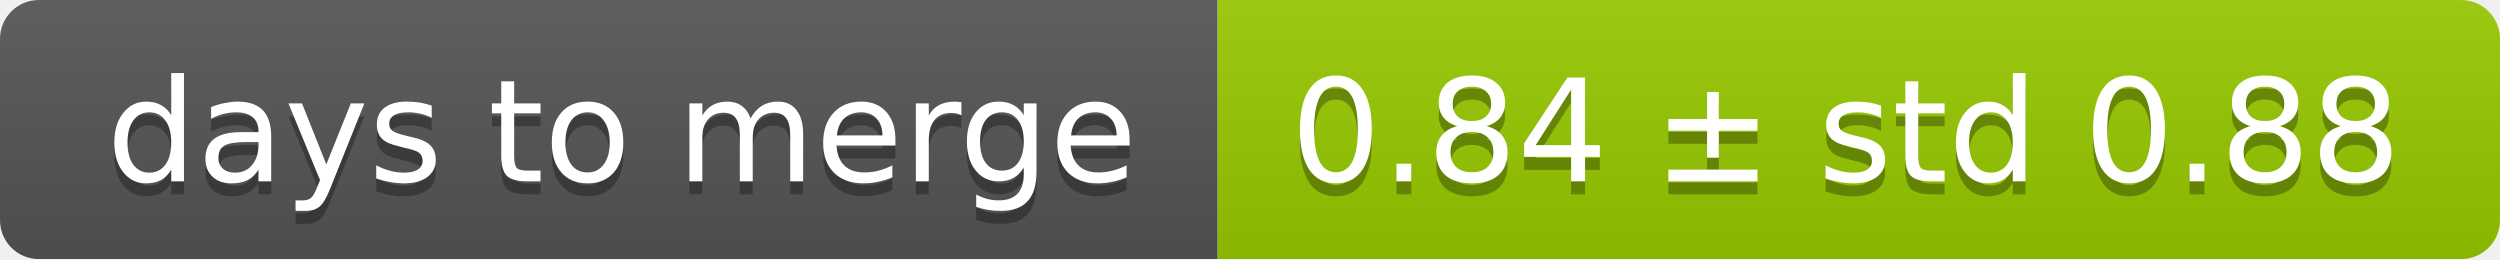
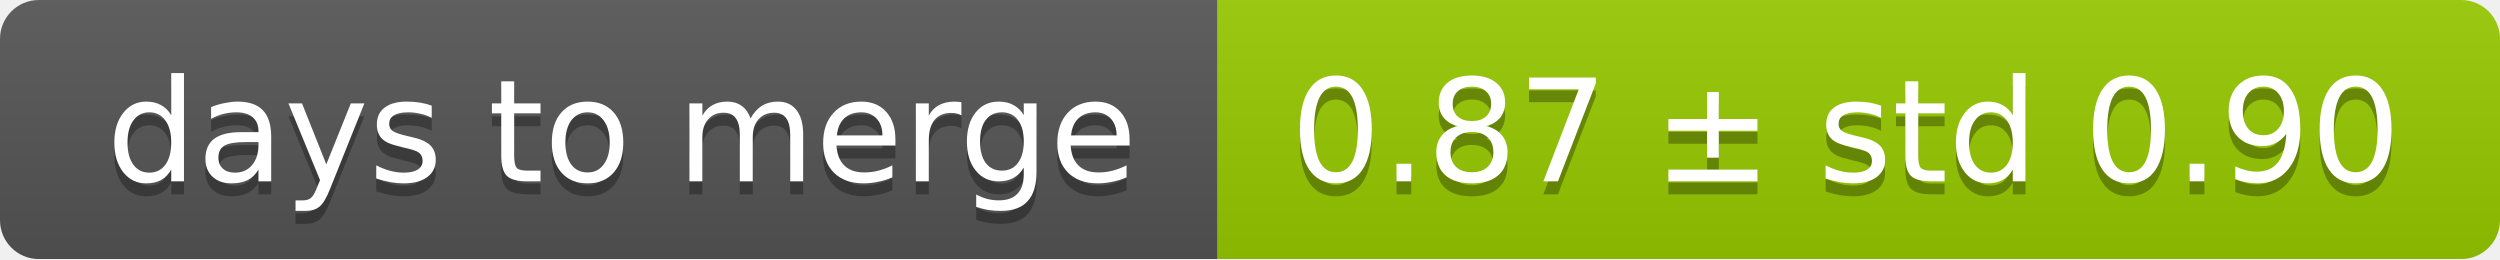
<svg xmlns="http://www.w3.org/2000/svg" width="193" height="20">
  <linearGradient id="smooth" x2="0" y2="100%">
    <stop offset="0" stop-color="#bbb" stop-opacity=".1" />
    <stop offset="1" stop-opacity=".1" />
  </linearGradient>
  <mask id="round">
    <rect width="193" height="20" rx="3" fill="#fff" />
  </mask>
  <g mask="url(#round)">
    <rect width="94" height="20" fill="#555" />
    <rect x="94" width="99" height="20" fill="#97ca00" />
    <rect width="193" height="20" fill="url(#smooth)" />
  </g>
  <g fill="#fff" text-anchor="middle" font-family="DejaVu Sans,Verdana,Geneva,sans-serif" font-size="11">
    <text x="48" y="15" fill="#010101" fill-opacity=".3">days to merge</text>
    <text x="48" y="14">days to merge</text>
-     <text x="142.5" y="15" fill="#010101" fill-opacity=".3">0.84 ± std 0.88</text>
-     <text x="142.5" y="14">0.84 ± std 0.88</text>
+     <text x="142.5" y="15" fill="#010101" fill-opacity=".3">0.87 ± std 0.90</text>
+     <text x="142.5" y="14">0.87 ± std 0.90</text>
  </g>
</svg>
